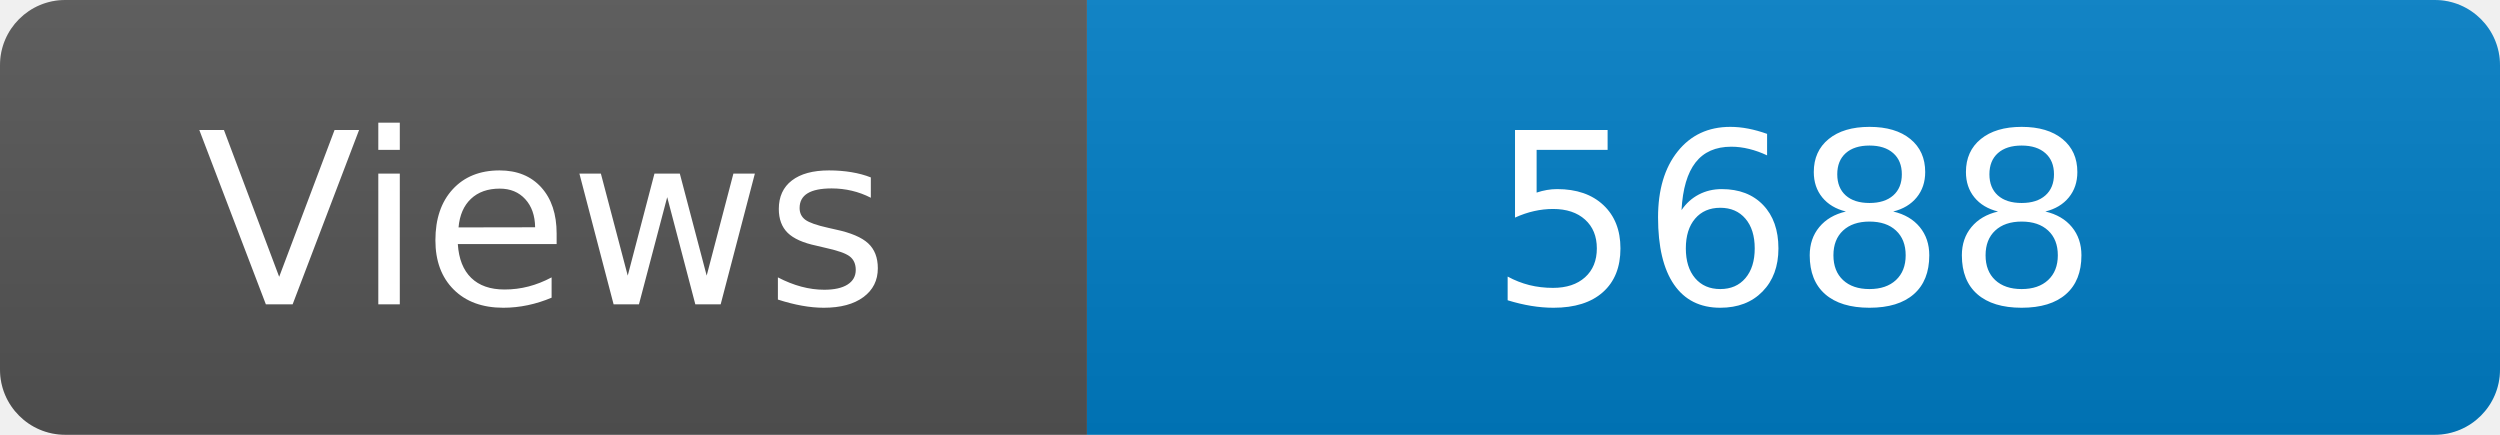
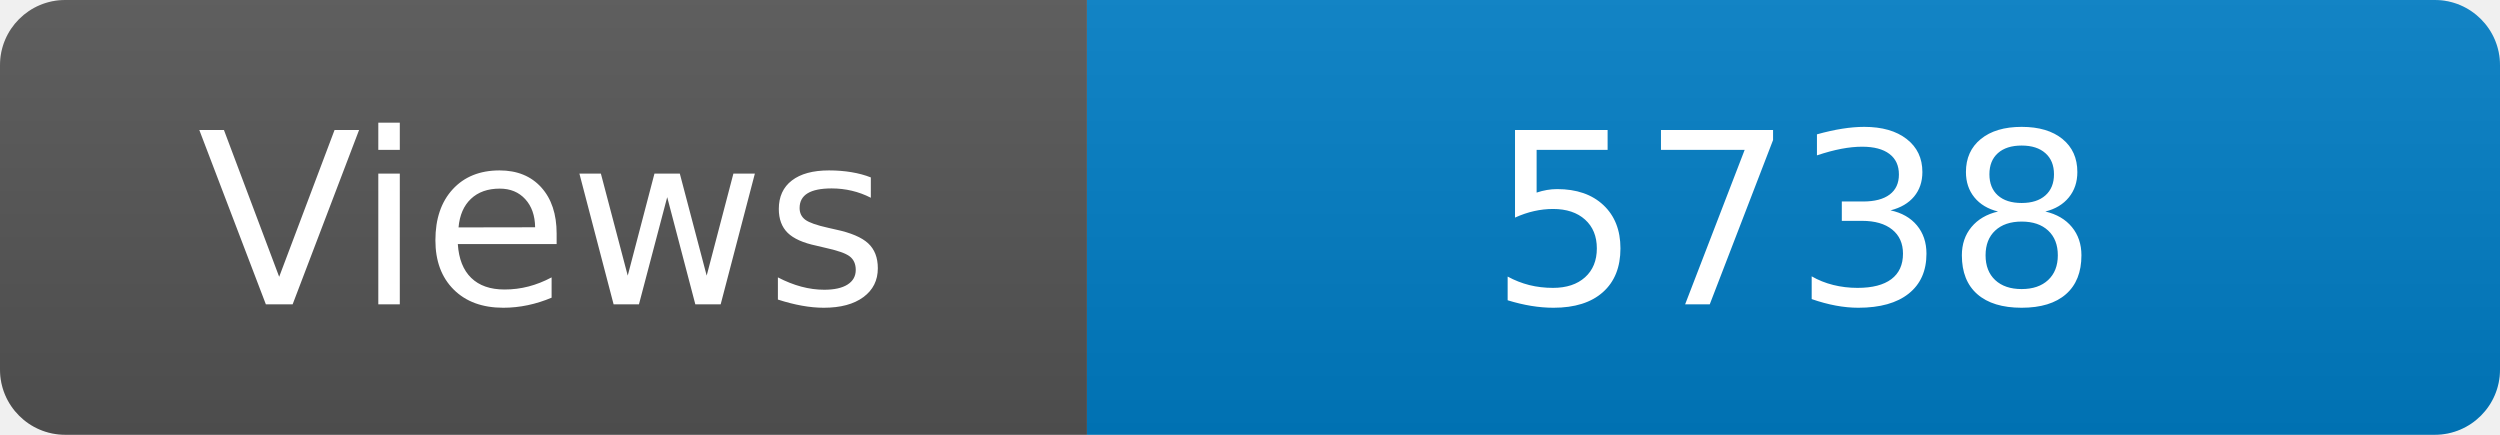
<svg xmlns="http://www.w3.org/2000/svg" width="115" height="20" role="img" aria-label="Maintained?: yes">
  <linearGradient id="s" x2="0" y2="100%">
    <stop offset="0" stop-color="#bbb" stop-opacity=".1" />
    <stop offset="1" stop-opacity=".1" />
  </linearGradient>
  <clipPath id="r">
    <rect width="115" height="20" rx="3" fill="#fff" />
  </clipPath>
  <g clip-path="url(#r)">
    <rect width="50" height="20" fill="#555" />
    <rect x="50" width="160" height="20" fill="#007ec6" />
    <rect width="115" height="20" fill="url(#s)" />
  </g>
  <g fill="#fff" text-anchor="middle" font-family="Verdana,Geneva,DejaVu Sans,sans-serif" font-size="110">
    <text x="250" y="140" transform="scale(.1)" fill="#fff">Views</text>
-     <text x="825" y="140" transform="scale(.1)" fill="#fff">5688</text>
+     <text x="825" y="140" transform="scale(.1)" fill="#fff">5738</text>
  </g>
</svg>
